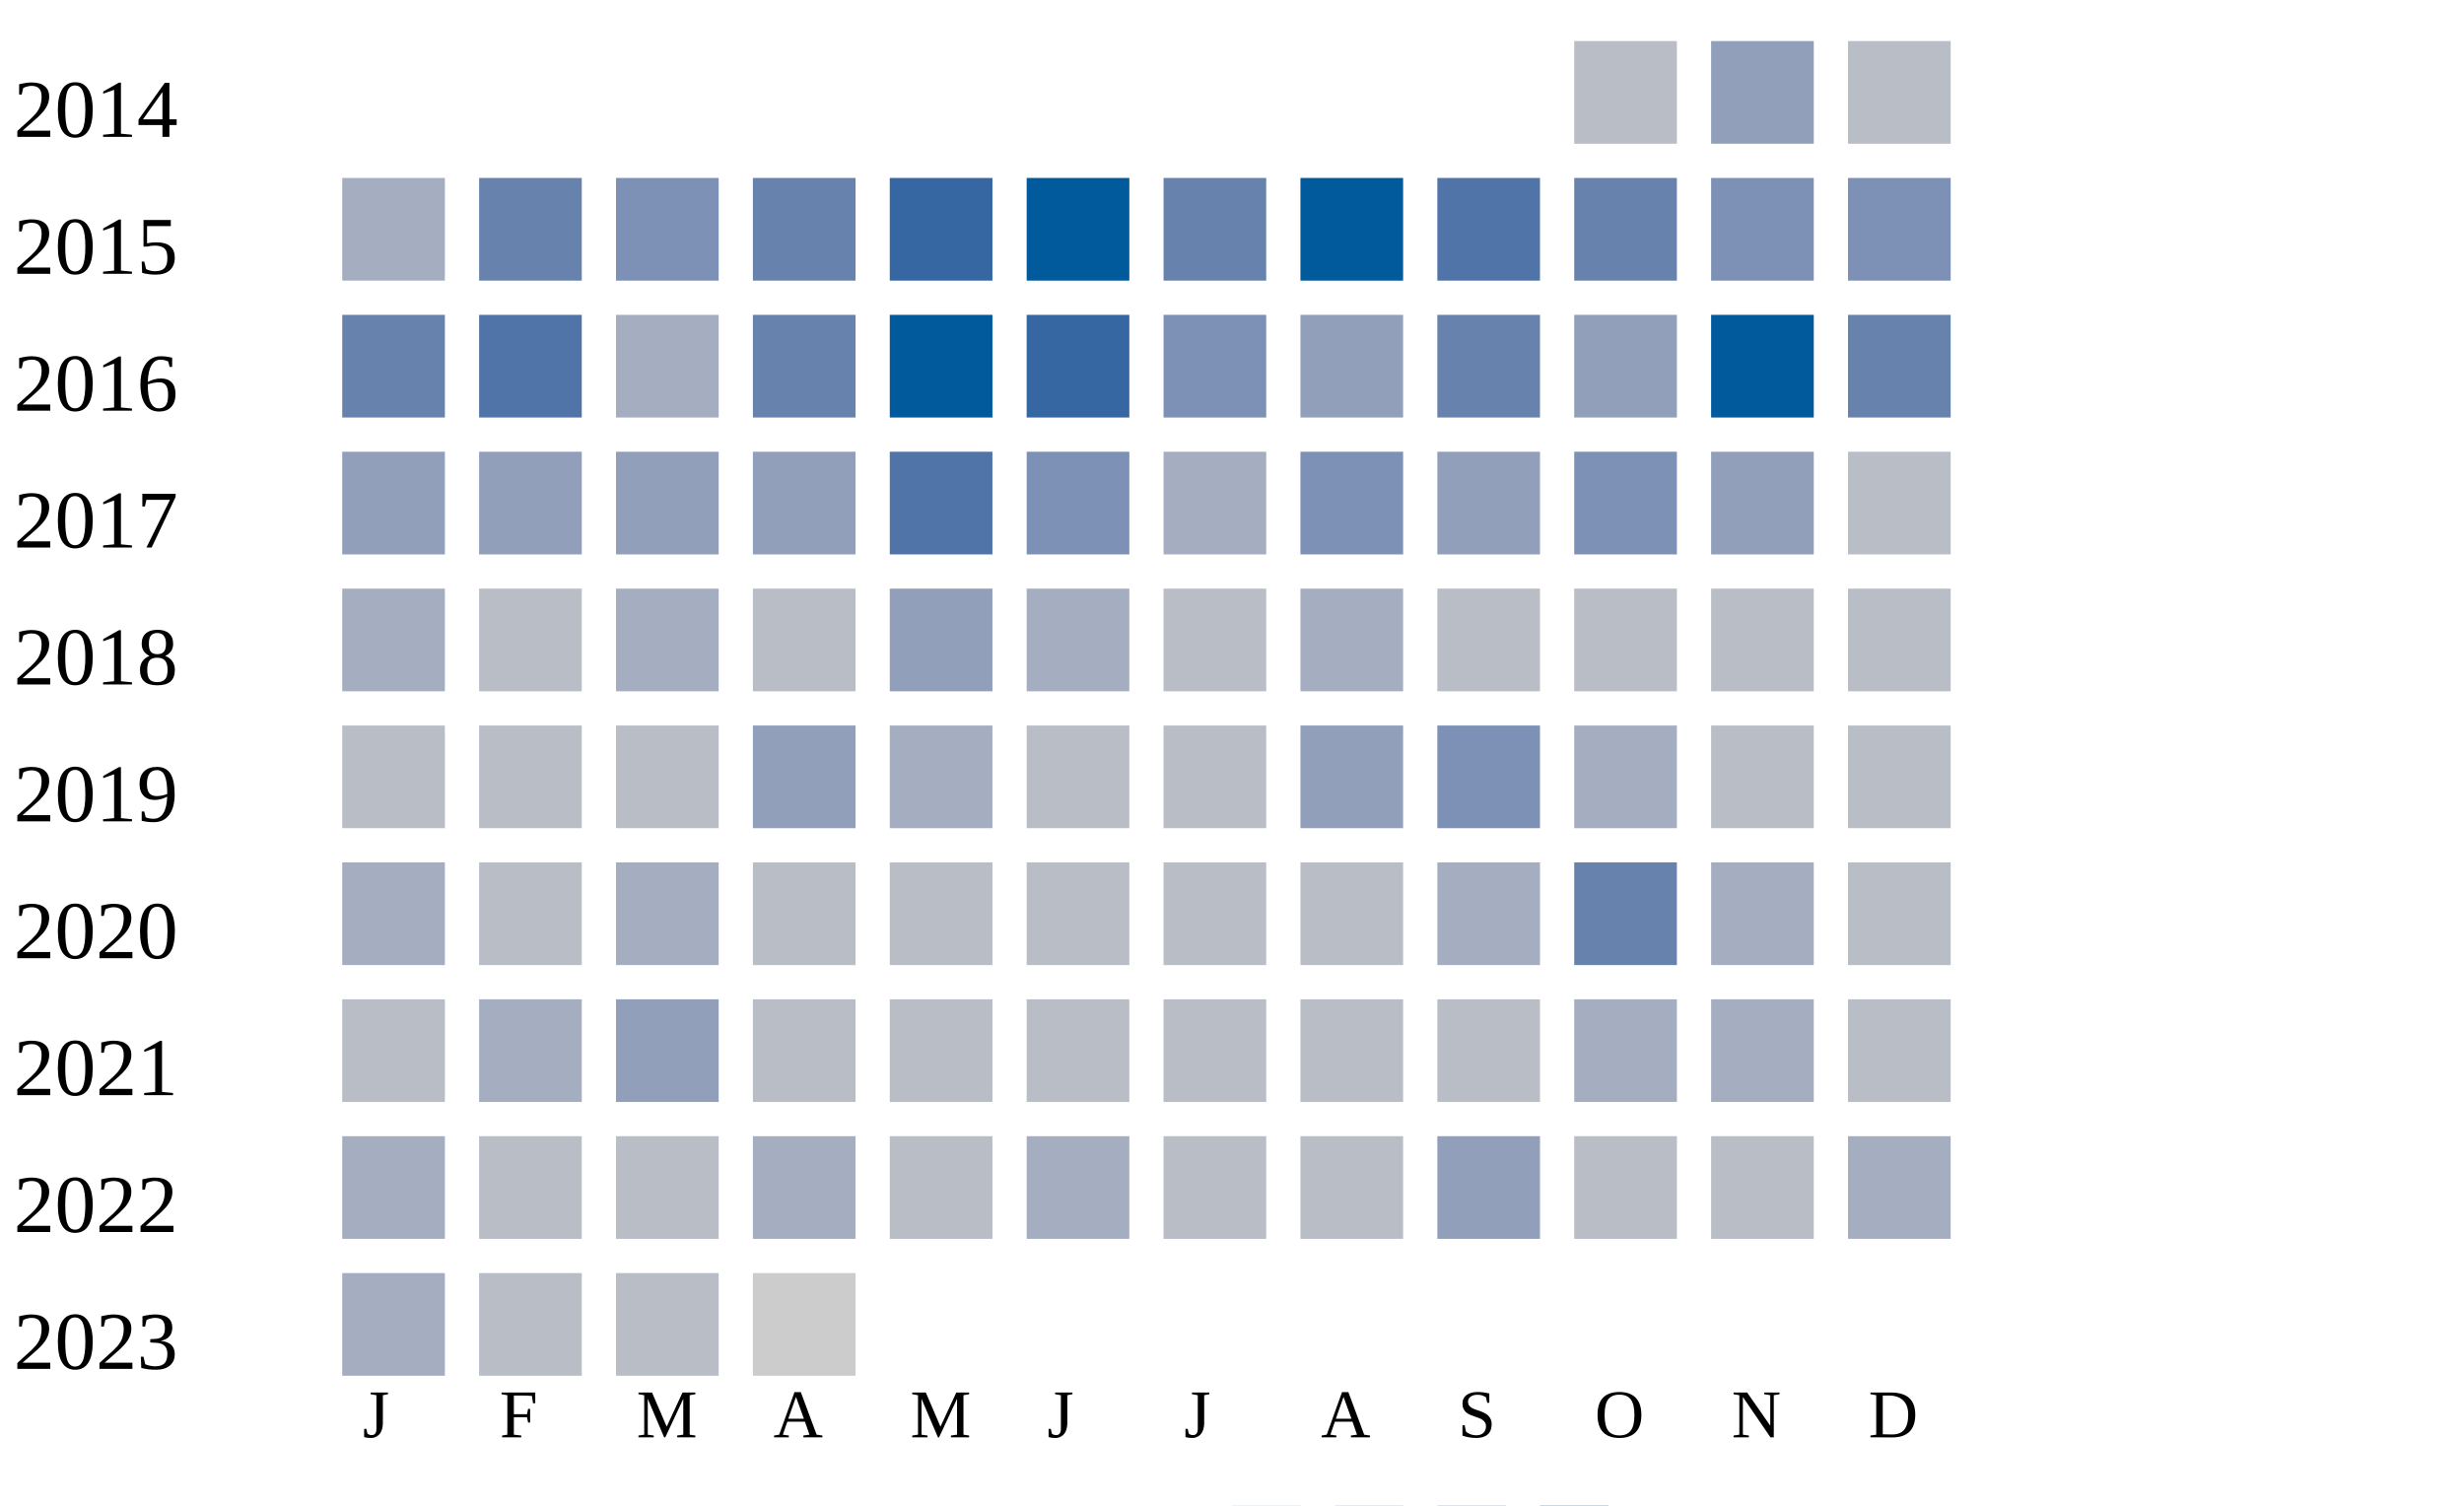
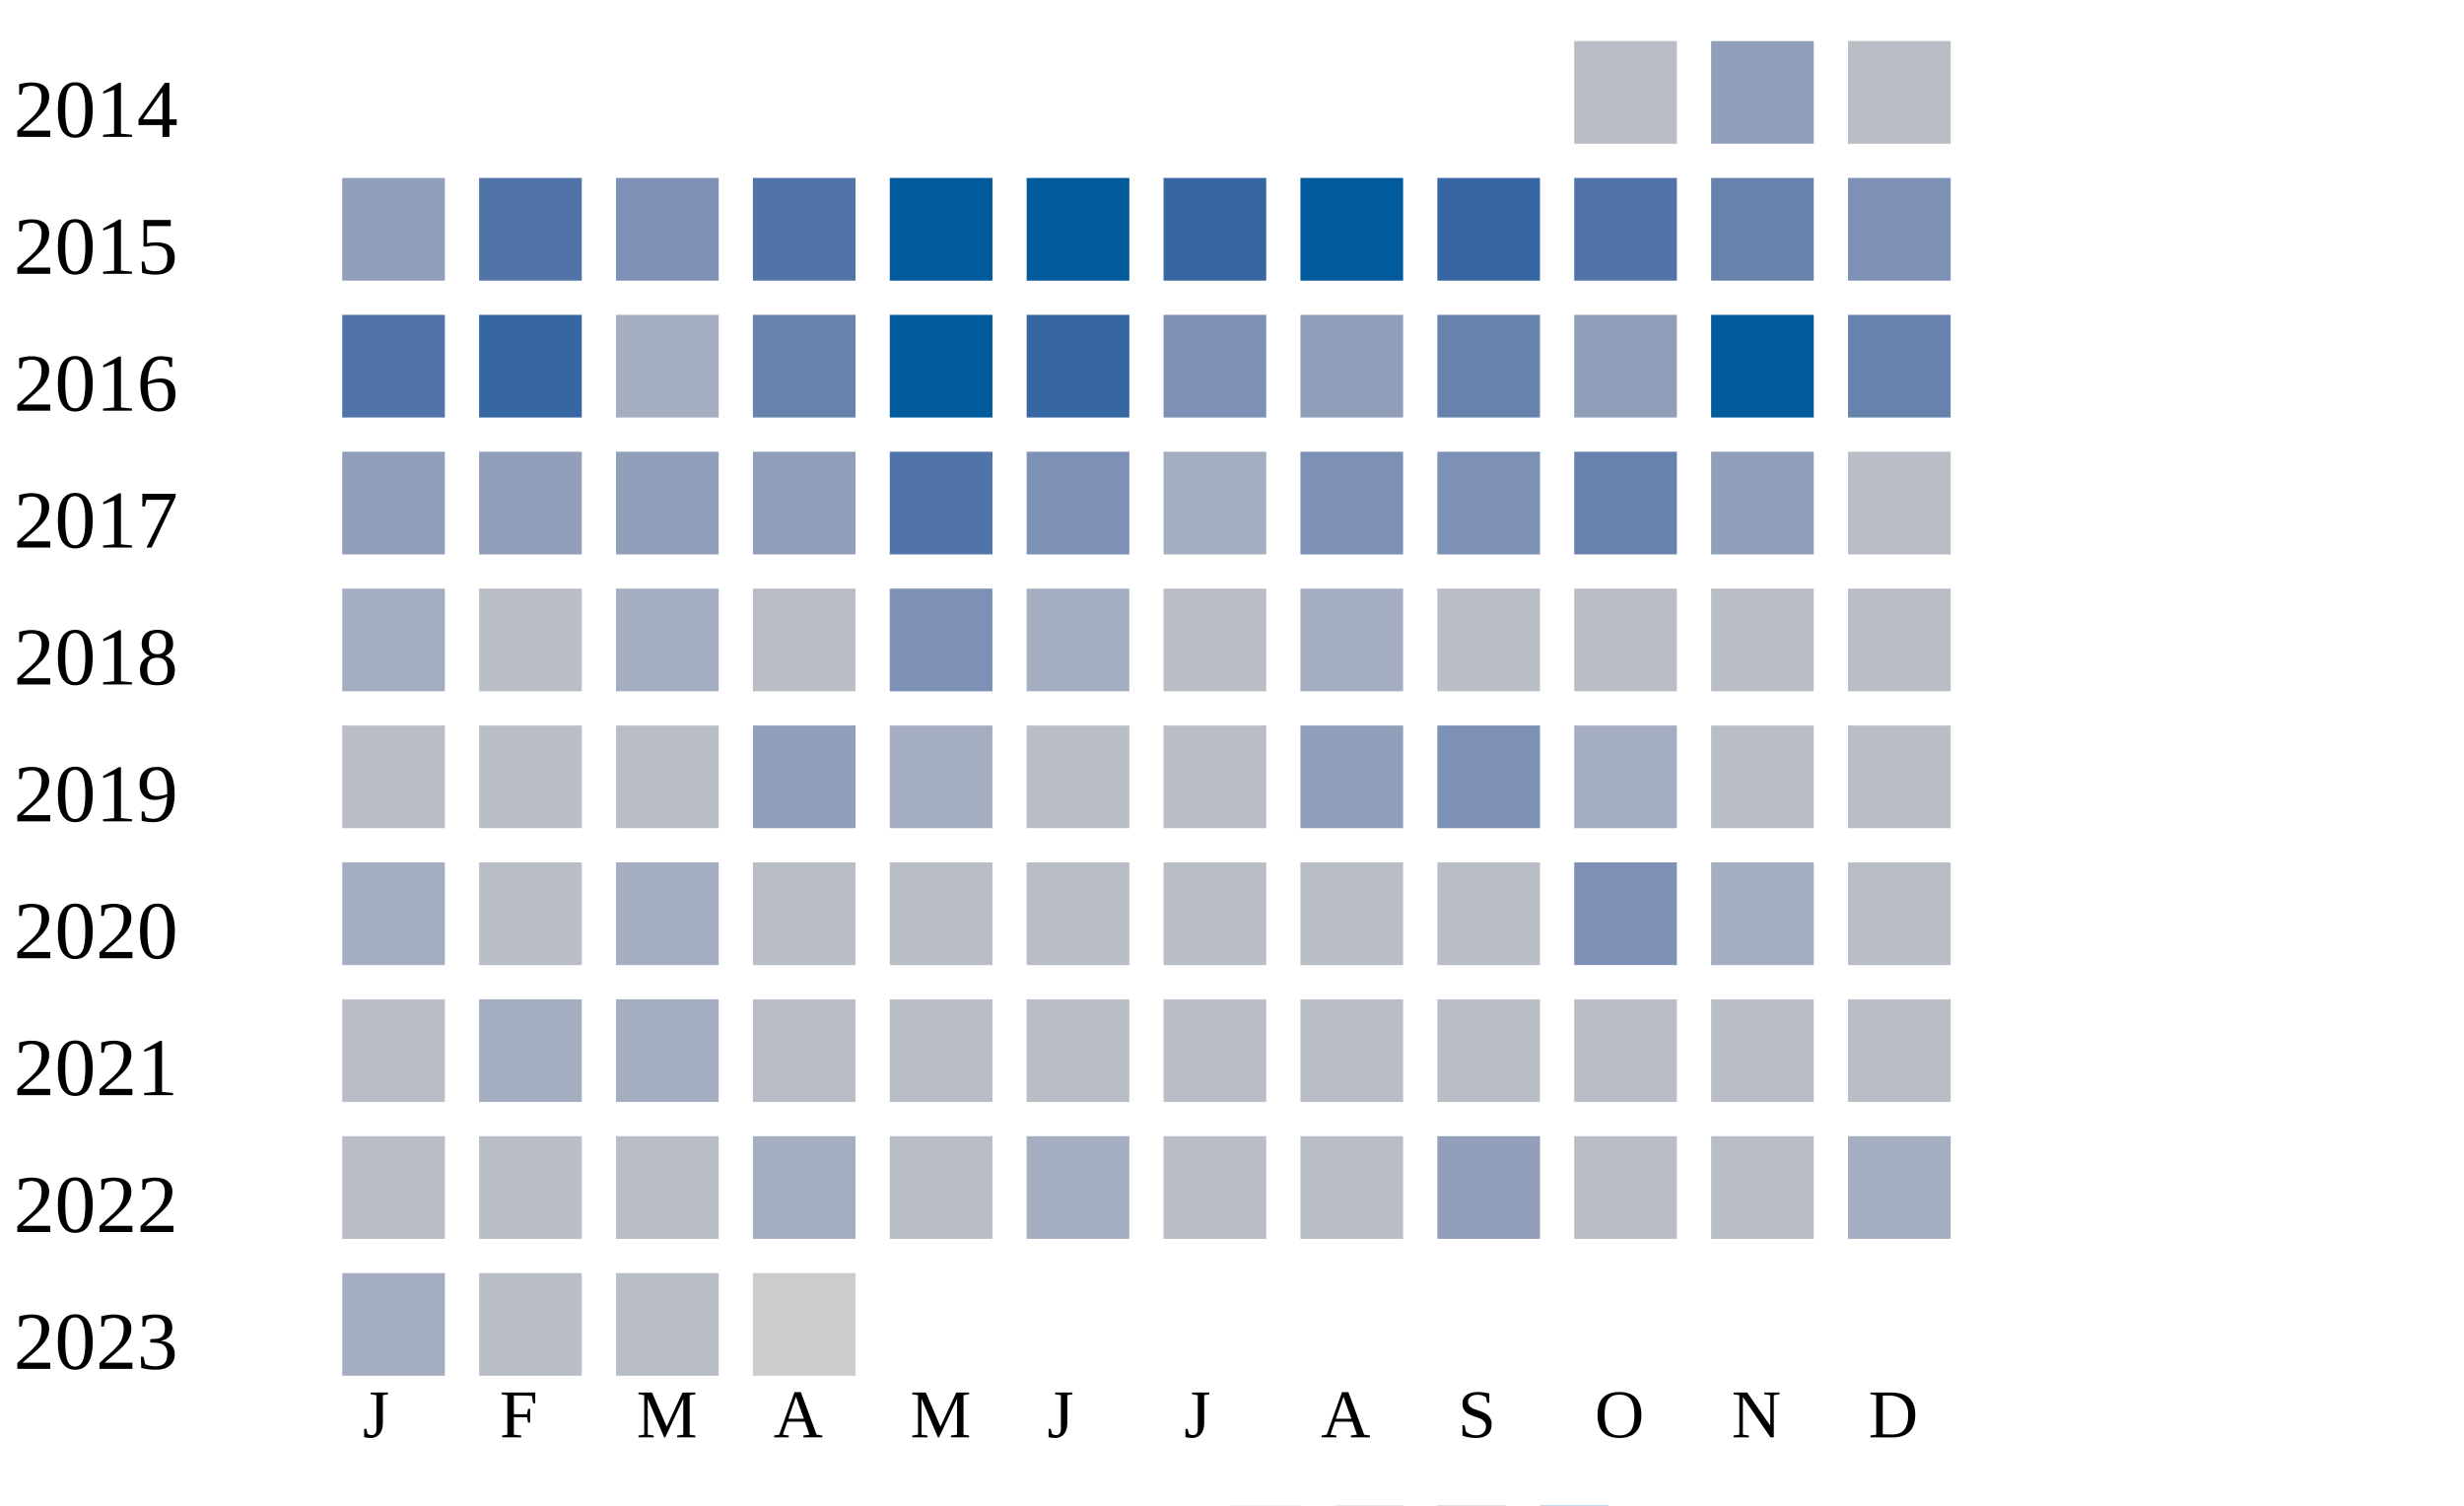
<svg xmlns="http://www.w3.org/2000/svg" width="360" height="220">
  <g transform="translate(0 0)">
    <text x="2" y="20">2014</text>
    <rect x="230" y="6" width="15" height="15" fill="#b9bdc6" />
    <rect x="250" y="6" width="15" height="15" fill="#919fba" />
    <rect x="270" y="6" width="15" height="15" fill="#b9bdc6" />
  </g>
  <g transform="translate(0 20)">
    <text x="2" y="20">2015</text>
-     <rect x="50" y="6" width="15" height="15" fill="#a5aec0" />
-     <rect x="70" y="6" width="15" height="15" fill="#6882ae" />
+     <rect x="50" y="6" width="15" height="15" fill="#919fba" />
+     <rect x="70" y="6" width="15" height="15" fill="#5174a8" />
    <rect x="90" y="6" width="15" height="15" fill="#7d90b5" />
-     <rect x="110" y="6" width="15" height="15" fill="#6882ae" />
-     <rect x="130" y="6" width="15" height="15" fill="#3667a2" />
+     <rect x="110" y="6" width="15" height="15" fill="#5174a8" />
+     <rect x="130" y="6" width="15" height="15" fill="#005a9c" />
    <rect x="150" y="6" width="15" height="15" fill="#005a9c" />
-     <rect x="170" y="6" width="15" height="15" fill="#6882ae" />
+     <rect x="170" y="6" width="15" height="15" fill="#3667a2" />
    <rect x="190" y="6" width="15" height="15" fill="#005a9c" />
-     <rect x="210" y="6" width="15" height="15" fill="#5174a8" />
-     <rect x="230" y="6" width="15" height="15" fill="#6882ae" />
-     <rect x="250" y="6" width="15" height="15" fill="#7d90b5" />
+     <rect x="210" y="6" width="15" height="15" fill="#3667a2" />
+     <rect x="230" y="6" width="15" height="15" fill="#5174a8" />
+     <rect x="250" y="6" width="15" height="15" fill="#6882ae" />
    <rect x="270" y="6" width="15" height="15" fill="#7d90b5" />
  </g>
  <g transform="translate(0 40)">
    <text x="2" y="20">2016</text>
-     <rect x="50" y="6" width="15" height="15" fill="#6882ae" />
-     <rect x="70" y="6" width="15" height="15" fill="#5174a8" />
+     <rect x="50" y="6" width="15" height="15" fill="#5174a8" />
+     <rect x="70" y="6" width="15" height="15" fill="#3667a2" />
    <rect x="90" y="6" width="15" height="15" fill="#a5aec0" />
    <rect x="110" y="6" width="15" height="15" fill="#6882ae" />
    <rect x="130" y="6" width="15" height="15" fill="#005a9c" />
    <rect x="150" y="6" width="15" height="15" fill="#3667a2" />
    <rect x="170" y="6" width="15" height="15" fill="#7d90b5" />
    <rect x="190" y="6" width="15" height="15" fill="#919fba" />
    <rect x="210" y="6" width="15" height="15" fill="#6882ae" />
    <rect x="230" y="6" width="15" height="15" fill="#919fba" />
    <rect x="250" y="6" width="15" height="15" fill="#005a9c" />
    <rect x="270" y="6" width="15" height="15" fill="#6882ae" />
  </g>
  <g transform="translate(0 60)">
    <text x="2" y="20">2017</text>
    <rect x="50" y="6" width="15" height="15" fill="#919fba" />
    <rect x="70" y="6" width="15" height="15" fill="#919fba" />
    <rect x="90" y="6" width="15" height="15" fill="#919fba" />
    <rect x="110" y="6" width="15" height="15" fill="#919fba" />
    <rect x="130" y="6" width="15" height="15" fill="#5174a8" />
    <rect x="150" y="6" width="15" height="15" fill="#7d90b5" />
    <rect x="170" y="6" width="15" height="15" fill="#a5aec0" />
    <rect x="190" y="6" width="15" height="15" fill="#7d90b5" />
-     <rect x="210" y="6" width="15" height="15" fill="#919fba" />
-     <rect x="230" y="6" width="15" height="15" fill="#7d90b5" />
+     <rect x="210" y="6" width="15" height="15" fill="#7d90b5" />
+     <rect x="230" y="6" width="15" height="15" fill="#6882ae" />
    <rect x="250" y="6" width="15" height="15" fill="#919fba" />
    <rect x="270" y="6" width="15" height="15" fill="#b9bdc6" />
  </g>
  <g transform="translate(0 80)">
    <text x="2" y="20">2018</text>
    <rect x="50" y="6" width="15" height="15" fill="#a5aec0" />
    <rect x="70" y="6" width="15" height="15" fill="#b9bdc6" />
    <rect x="90" y="6" width="15" height="15" fill="#a5aec0" />
    <rect x="110" y="6" width="15" height="15" fill="#b9bdc6" />
-     <rect x="130" y="6" width="15" height="15" fill="#919fba" />
+     <rect x="130" y="6" width="15" height="15" fill="#7d90b5" />
    <rect x="150" y="6" width="15" height="15" fill="#a5aec0" />
    <rect x="170" y="6" width="15" height="15" fill="#b9bdc6" />
    <rect x="190" y="6" width="15" height="15" fill="#a5aec0" />
    <rect x="210" y="6" width="15" height="15" fill="#b9bdc6" />
    <rect x="230" y="6" width="15" height="15" fill="#b9bdc6" />
    <rect x="250" y="6" width="15" height="15" fill="#b9bdc6" />
    <rect x="270" y="6" width="15" height="15" fill="#b9bdc6" />
  </g>
  <g transform="translate(0 100)">
    <text x="2" y="20">2019</text>
    <rect x="50" y="6" width="15" height="15" fill="#b9bdc6" />
    <rect x="70" y="6" width="15" height="15" fill="#b9bdc6" />
    <rect x="90" y="6" width="15" height="15" fill="#b9bdc6" />
    <rect x="110" y="6" width="15" height="15" fill="#919fba" />
    <rect x="130" y="6" width="15" height="15" fill="#a5aec0" />
    <rect x="150" y="6" width="15" height="15" fill="#b9bdc6" />
    <rect x="170" y="6" width="15" height="15" fill="#b9bdc6" />
    <rect x="190" y="6" width="15" height="15" fill="#919fba" />
    <rect x="210" y="6" width="15" height="15" fill="#7d90b5" />
    <rect x="230" y="6" width="15" height="15" fill="#a5aec0" />
    <rect x="250" y="6" width="15" height="15" fill="#b9bdc6" />
    <rect x="270" y="6" width="15" height="15" fill="#b9bdc6" />
  </g>
  <g transform="translate(0 120)">
    <text x="2" y="20">2020</text>
    <rect x="50" y="6" width="15" height="15" fill="#a5aec0" />
    <rect x="70" y="6" width="15" height="15" fill="#b9bdc6" />
    <rect x="90" y="6" width="15" height="15" fill="#a5aec0" />
    <rect x="110" y="6" width="15" height="15" fill="#b9bdc6" />
    <rect x="130" y="6" width="15" height="15" fill="#b9bdc6" />
    <rect x="150" y="6" width="15" height="15" fill="#b9bdc6" />
    <rect x="170" y="6" width="15" height="15" fill="#b9bdc6" />
    <rect x="190" y="6" width="15" height="15" fill="#b9bdc6" />
-     <rect x="210" y="6" width="15" height="15" fill="#a5aec0" />
-     <rect x="230" y="6" width="15" height="15" fill="#6882ae" />
+     <rect x="210" y="6" width="15" height="15" fill="#b9bdc6" />
+     <rect x="230" y="6" width="15" height="15" fill="#7d90b5" />
    <rect x="250" y="6" width="15" height="15" fill="#a5aec0" />
    <rect x="270" y="6" width="15" height="15" fill="#b9bdc6" />
  </g>
  <g transform="translate(0 140)">
    <text x="2" y="20">2021</text>
    <rect x="50" y="6" width="15" height="15" fill="#b9bdc6" />
    <rect x="70" y="6" width="15" height="15" fill="#a5aec0" />
-     <rect x="90" y="6" width="15" height="15" fill="#919fba" />
+     <rect x="90" y="6" width="15" height="15" fill="#a5aec0" />
    <rect x="110" y="6" width="15" height="15" fill="#b9bdc6" />
    <rect x="130" y="6" width="15" height="15" fill="#b9bdc6" />
    <rect x="150" y="6" width="15" height="15" fill="#b9bdc6" />
    <rect x="170" y="6" width="15" height="15" fill="#b9bdc6" />
    <rect x="190" y="6" width="15" height="15" fill="#b9bdc6" />
    <rect x="210" y="6" width="15" height="15" fill="#b9bdc6" />
-     <rect x="230" y="6" width="15" height="15" fill="#a5aec0" />
-     <rect x="250" y="6" width="15" height="15" fill="#a5aec0" />
+     <rect x="230" y="6" width="15" height="15" fill="#b9bdc6" />
+     <rect x="250" y="6" width="15" height="15" fill="#b9bdc6" />
    <rect x="270" y="6" width="15" height="15" fill="#b9bdc6" />
  </g>
  <g transform="translate(0 160)">
    <text x="2" y="20">2022</text>
-     <rect x="50" y="6" width="15" height="15" fill="#a5aec0" />
+     <rect x="50" y="6" width="15" height="15" fill="#b9bdc6" />
    <rect x="70" y="6" width="15" height="15" fill="#b9bdc6" />
    <rect x="90" y="6" width="15" height="15" fill="#b9bdc6" />
    <rect x="110" y="6" width="15" height="15" fill="#a5aec0" />
    <rect x="130" y="6" width="15" height="15" fill="#b9bdc6" />
    <rect x="150" y="6" width="15" height="15" fill="#a5aec0" />
    <rect x="170" y="6" width="15" height="15" fill="#b9bdc6" />
    <rect x="190" y="6" width="15" height="15" fill="#b9bdc6" />
    <rect x="210" y="6" width="15" height="15" fill="#919fba" />
    <rect x="230" y="6" width="15" height="15" fill="#b9bdc6" />
    <rect x="250" y="6" width="15" height="15" fill="#b9bdc6" />
    <rect x="270" y="6" width="15" height="15" fill="#a5aec0" />
  </g>
  <g transform="translate(0 180)">
    <text x="2" y="20">2023</text>
    <rect x="50" y="6" width="15" height="15" fill="#a5aec0" />
    <rect x="70" y="6" width="15" height="15" fill="#b9bdc6" />
    <rect x="90" y="6" width="15" height="15" fill="#b9bdc6" />
    <rect x="110" y="6" width="15" height="15" fill="#cccccc" />
  </g>
  <text style="font-size: 10px; text-align: center" x="53" y="210">J</text>
  <text style="font-size: 10px; text-align: center" x="73" y="210">F</text>
  <text style="font-size: 10px; text-align: center" x="93" y="210">M</text>
  <text style="font-size: 10px; text-align: center" x="113" y="210">A</text>
  <text style="font-size: 10px; text-align: center" x="133" y="210">M</text>
  <text style="font-size: 10px; text-align: center" x="153" y="210">J</text>
  <text style="font-size: 10px; text-align: center" x="173" y="210">J</text>
  <text style="font-size: 10px; text-align: center" x="193" y="210">A</text>
  <text style="font-size: 10px; text-align: center" x="213" y="210">S</text>
  <text style="font-size: 10px; text-align: center" x="233" y="210">O</text>
  <text style="font-size: 10px; text-align: center" x="253" y="210">N</text>
  <text style="font-size: 10px; text-align: center" x="273" y="210">D</text>
  <text style="font-size: 10px;" x="155" y="229">Less</text>
  <rect fill="#b9bdc6" width="10" height="10" x="180" y="220" />
  <rect fill="#919fba" width="10" height="10" x="195" y="220" />
  <rect fill="#6882ae" width="10" height="10" x="210" y="220" />
  <rect fill="#005a9c" width="10" height="10" x="225" y="220" />
  <text x="240" y="229" style="font-size: 10px;">More</text>
</svg>
